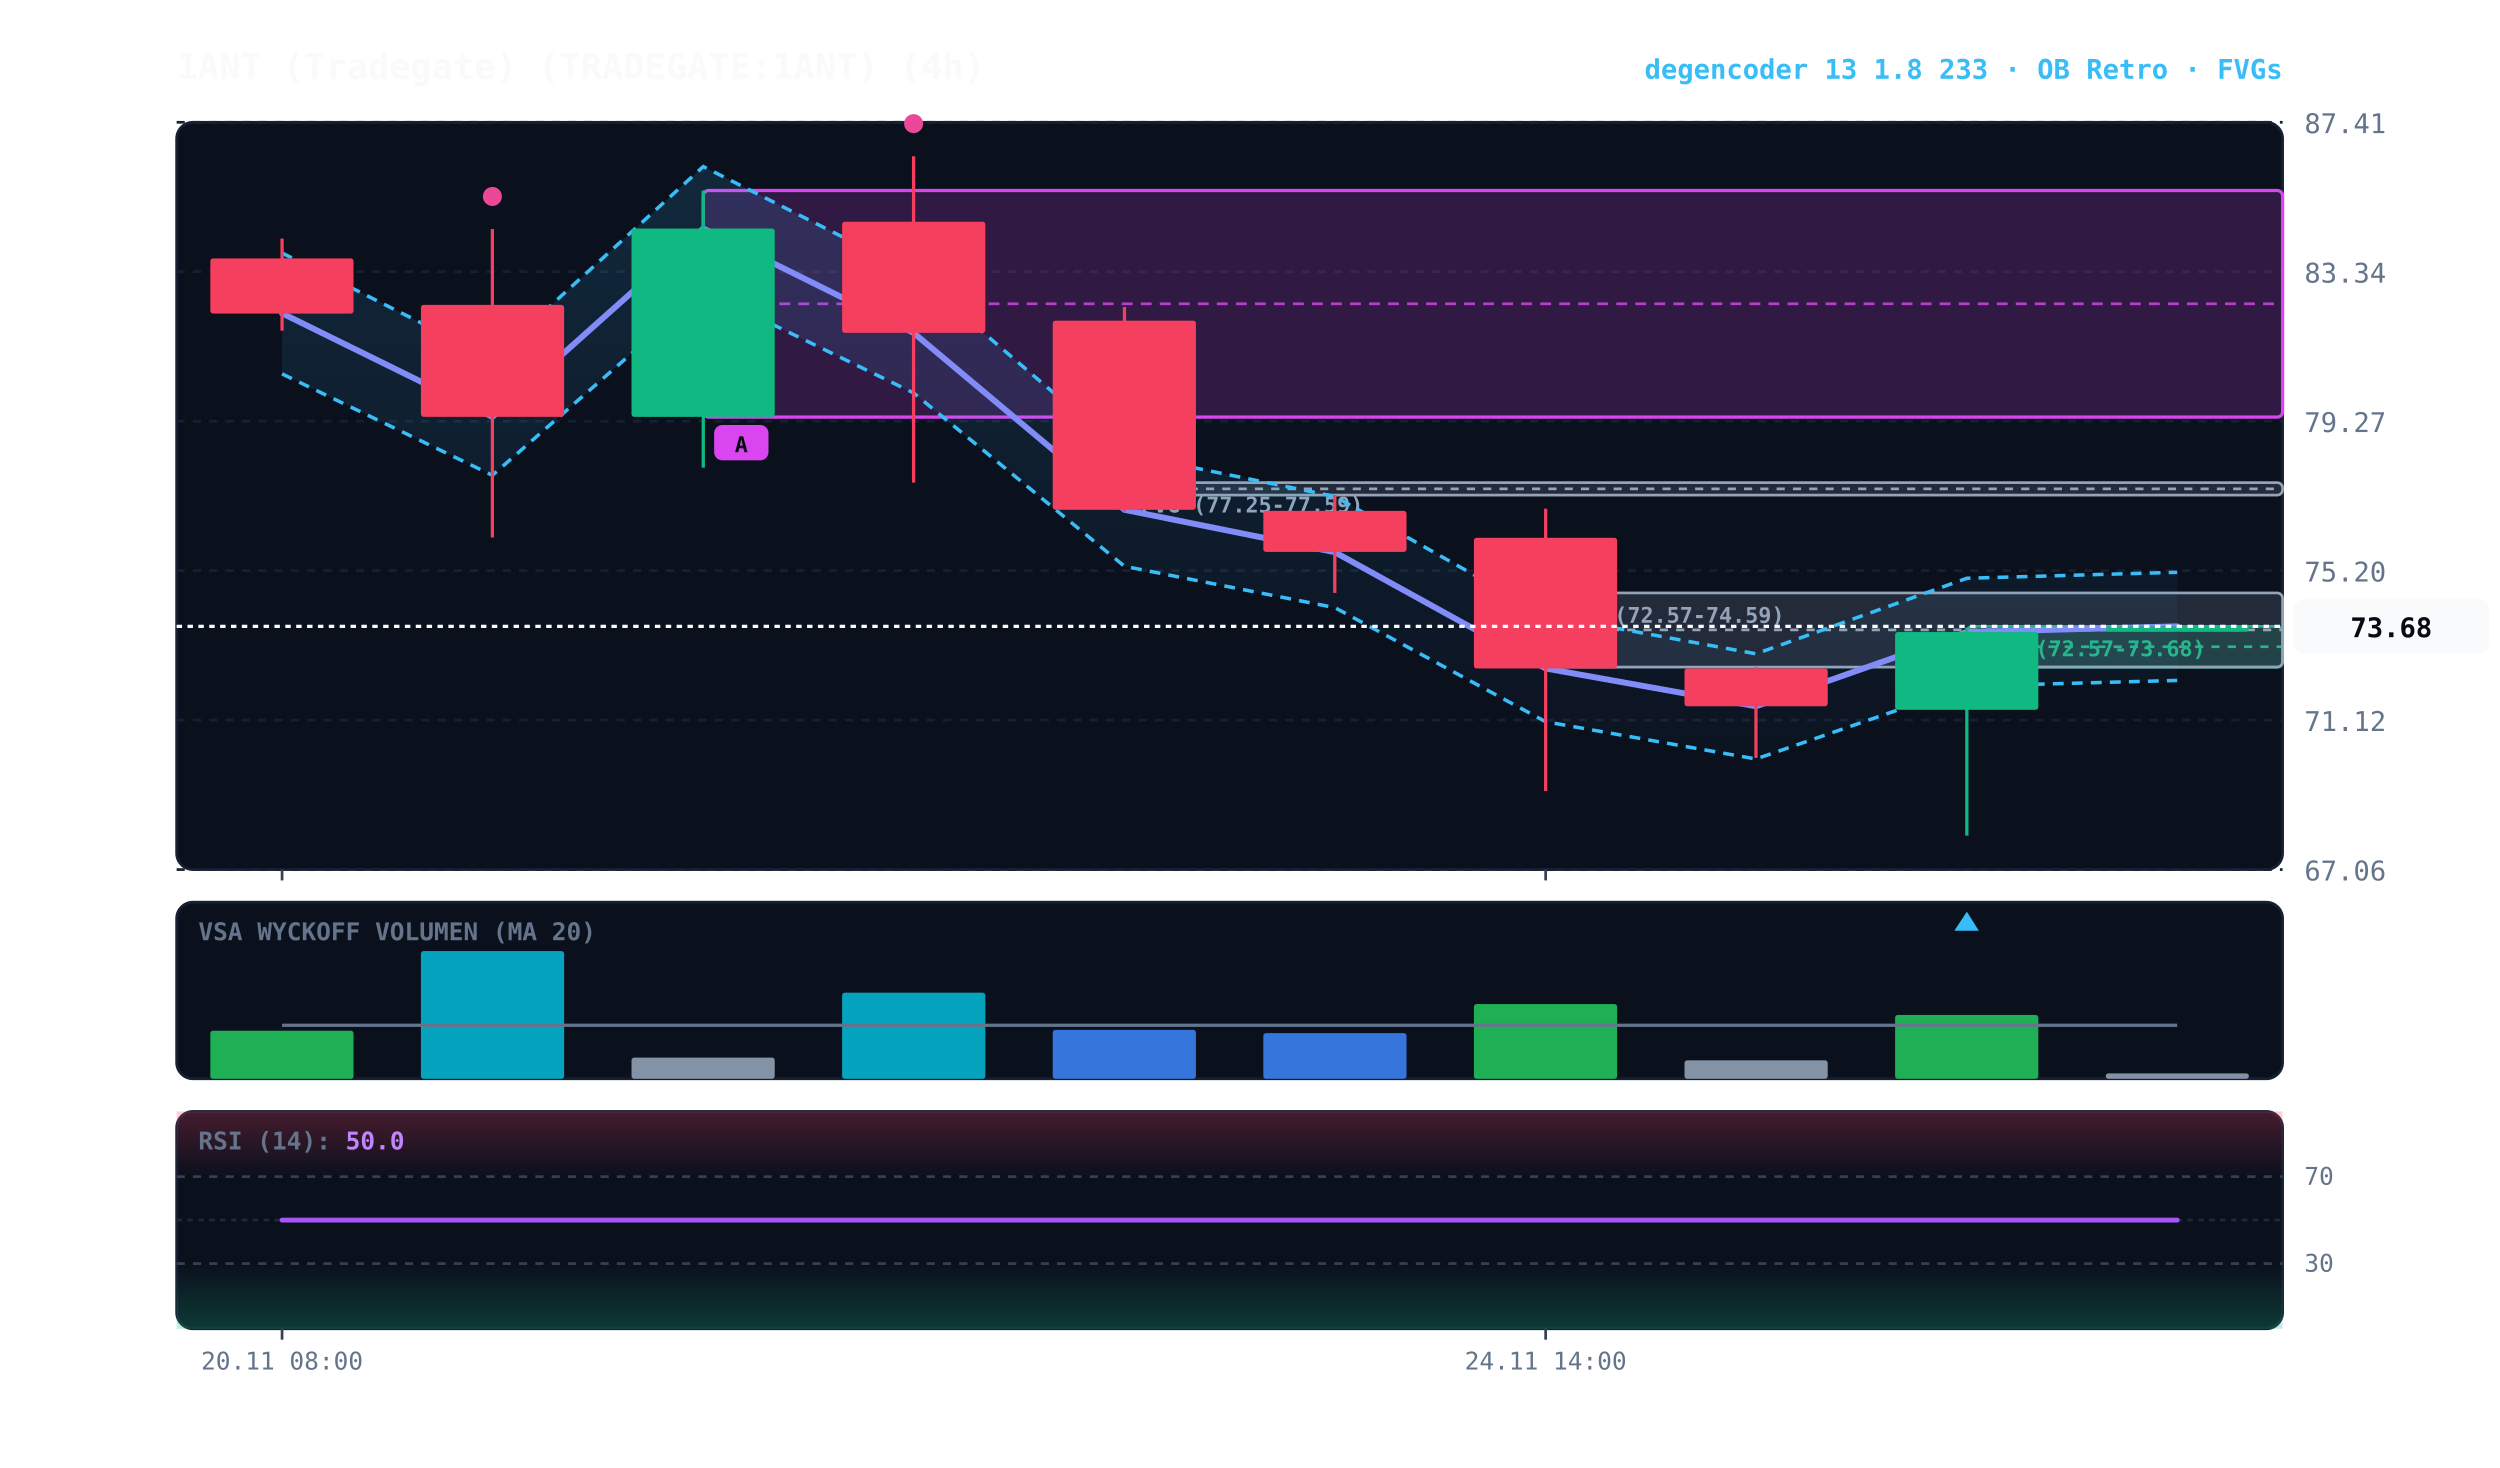
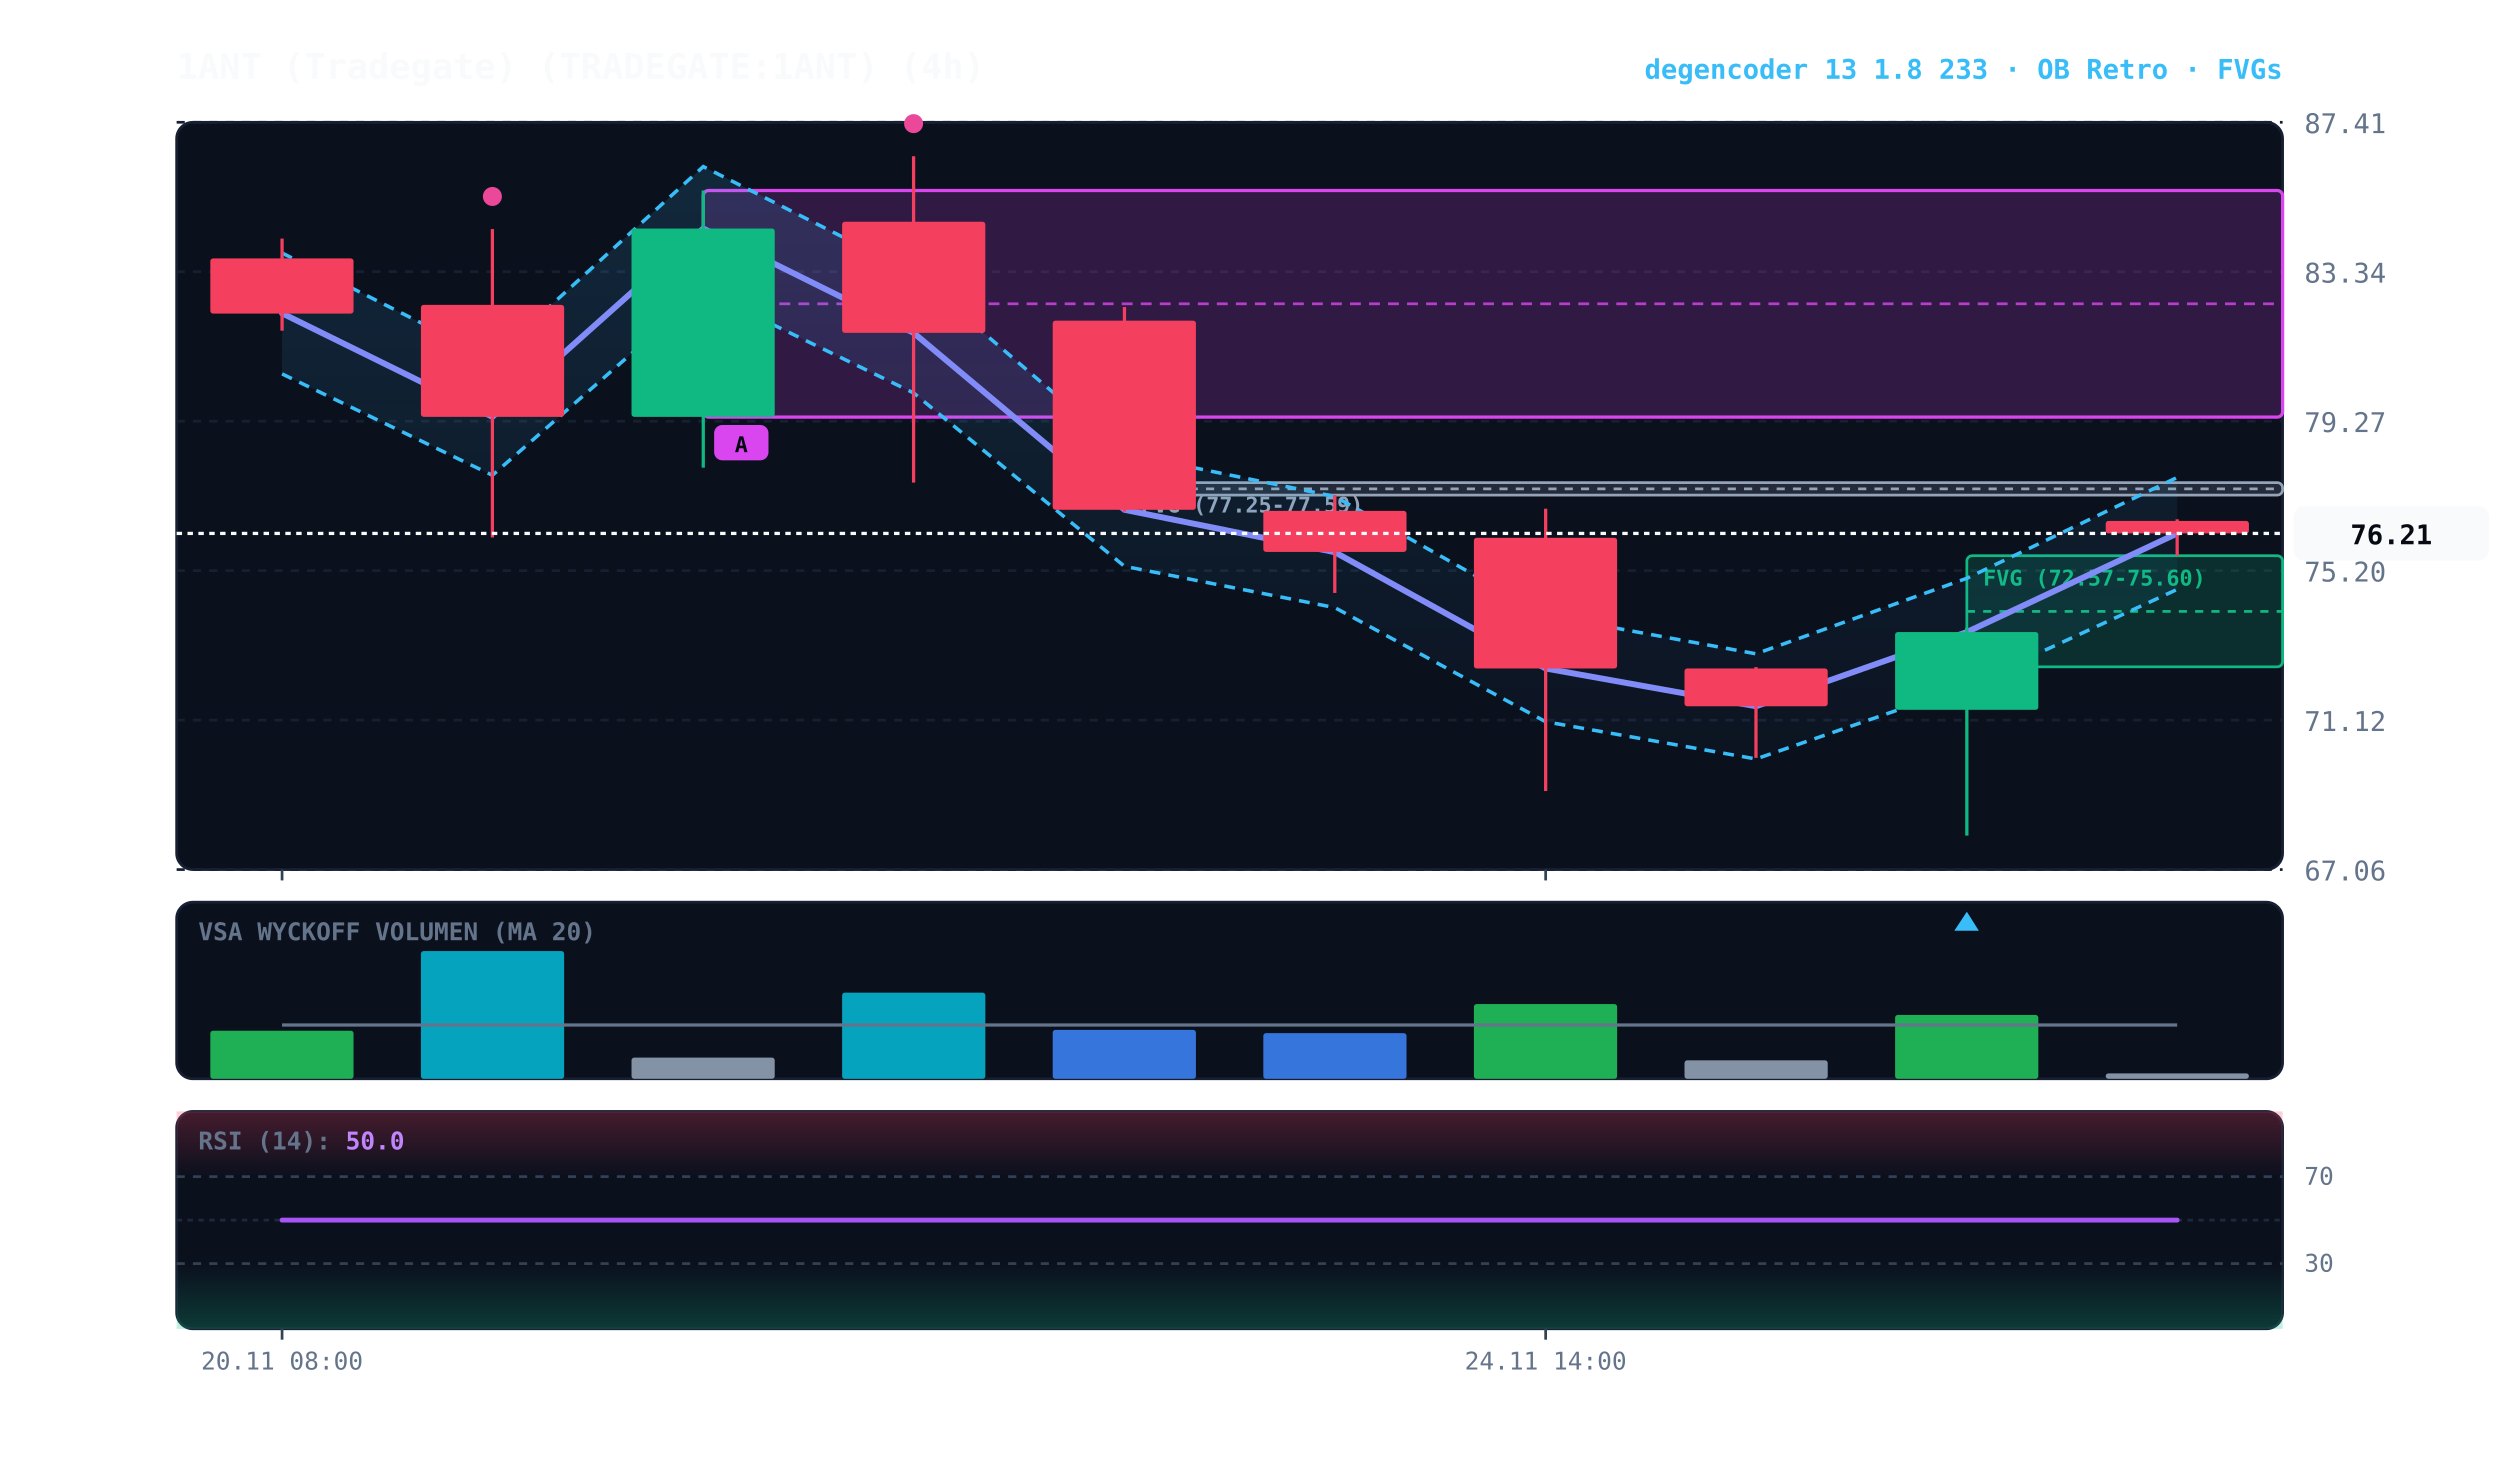
<svg xmlns="http://www.w3.org/2000/svg" viewBox="0 0 920 540" width="100%" height="100%" style="background:#070a13; font-family:'JetBrains Mono', monospace;">
  <defs>
    <linearGradient id="cloud-grad" x1="0%" y1="0%" x2="0%" y2="100%">
      <stop offset="0%" stop-color="#38bdf8" stop-opacity="0.14" />
      <stop offset="100%" stop-color="#38bdf8" stop-opacity="0.02" />
    </linearGradient>
    <linearGradient id="rfe-cloud" x1="0%" y1="0%" x2="0%" y2="100%">
      <stop offset="0%" stop-color="#818cf8" stop-opacity="0.09" />
      <stop offset="100%" stop-color="#818cf8" stop-opacity="0.02" />
    </linearGradient>
    <linearGradient id="rsi-overbought" x1="0%" y1="0%" x2="0%" y2="100%">
      <stop offset="0%" stop-color="#f43f5e" stop-opacity="0.25" />
      <stop offset="100%" stop-color="#f43f5e" stop-opacity="0.0" />
    </linearGradient>
    <linearGradient id="rsi-oversold" x1="0%" y1="0%" x2="0%" y2="100%">
      <stop offset="0%" stop-color="#10b981" stop-opacity="0.0" />
      <stop offset="100%" stop-color="#10b981" stop-opacity="0.25" />
    </linearGradient>
  </defs>
  <rect x="65" y="45" width="775" height="275" fill="#0b101d" rx="6" stroke="#172033" stroke-width="1" />
  <rect x="65" y="332" width="775" height="65" fill="#0b101d" rx="6" stroke="#172033" stroke-width="1" />
  <rect x="65" y="409" width="775" height="80" fill="#0b101d" rx="6" stroke="#172033" stroke-width="1" />
  <line x1="65" y1="320.0" x2="840" y2="320.0" stroke="#172033" stroke-dasharray="3,3" stroke-width="1" />
  <text x="848" y="324.0" fill="#64748b" font-size="10" text-anchor="start">67.06</text>
  <line x1="65" y1="265.0" x2="840" y2="265.0" stroke="#172033" stroke-dasharray="3,3" stroke-width="1" />
  <text x="848" y="269.0" fill="#64748b" font-size="10" text-anchor="start">71.12</text>
  <line x1="65" y1="210.0" x2="840" y2="210.0" stroke="#172033" stroke-dasharray="3,3" stroke-width="1" />
  <text x="848" y="214.0" fill="#64748b" font-size="10" text-anchor="start">75.20</text>
  <line x1="65" y1="155.0" x2="840" y2="155.0" stroke="#172033" stroke-dasharray="3,3" stroke-width="1" />
  <text x="848" y="159.0" fill="#64748b" font-size="10" text-anchor="start">79.27</text>
  <line x1="65" y1="100.0" x2="840" y2="100.0" stroke="#172033" stroke-dasharray="3,3" stroke-width="1" />
  <text x="848" y="104.0" fill="#64748b" font-size="10" text-anchor="start">83.34</text>
  <line x1="65" y1="45.0" x2="840" y2="45.0" stroke="#172033" stroke-dasharray="3,3" stroke-width="1" />
  <text x="848" y="49.0" fill="#64748b" font-size="10" text-anchor="start">87.41</text>
-   <rect x="723.8" y="230.5" width="116.2" height="15.0" fill="rgba(16, 185, 129, 0.18)" stroke="#10b981" stroke-width="1" rx="2" />
-   <line x1="723.8" y1="238.0" x2="840" y2="238.0" stroke="#10b981" stroke-dasharray="3,3" stroke-width="1" />
-   <text x="729.8" y="241.5" fill="#10b981" font-size="8" font-weight="bold">FVG (72.57-73.68)</text>
-   <rect x="568.8" y="218.2" width="271.2" height="27.3" fill="rgba(148, 163, 184, 0.18)" stroke="#94a3b8" stroke-width="1" rx="2" />
-   <line x1="568.8" y1="231.8" x2="840" y2="231.8" stroke="#94a3b8" stroke-dasharray="3,3" stroke-width="1" />
-   <text x="574.8" y="229.2" fill="#94a3b8" font-size="8" font-weight="bold">FVG (72.57-74.59)</text>
+   <rect x="723.8" y="204.5" width="116.2" height="40.9" fill="rgba(16, 185, 129, 0.18)" stroke="#10b981" stroke-width="1" rx="2" />
+   <line x1="723.8" y1="225.0" x2="840" y2="225.0" stroke="#10b981" stroke-dasharray="3,3" stroke-width="1" />
+   <text x="729.8" y="215.5" fill="#10b981" font-size="8" font-weight="bold">FVG (72.57-75.60)</text>
  <rect x="413.8" y="177.6" width="426.2" height="4.6" fill="rgba(148, 163, 184, 0.18)" stroke="#94a3b8" stroke-width="1" rx="2" />
  <line x1="413.8" y1="179.9" x2="840" y2="179.9" stroke="#94a3b8" stroke-dasharray="3,3" stroke-width="1" />
  <text x="419.8" y="188.6" fill="#94a3b8" font-size="8" font-weight="bold">FVG (77.25-77.59)</text>
  <rect x="258.8" y="70.1" width="581.2" height="83.4" fill="rgba(217, 70, 239, 0.18)" stroke="#d946ef" stroke-width="1.2" rx="2" />
  <line x1="258.8" y1="111.8" x2="840" y2="111.8" stroke="#d946ef" stroke-dasharray="4,3" stroke-width="1.0" opacity="0.8" />
  <rect x="262.8" y="156.4" width="20" height="13" fill="#d946ef" rx="3" />
  <text x="272.8" y="166.4" fill="#070a13" font-size="8" font-weight="bold" text-anchor="middle">A</text>
-   <polygon points="103.8,93.1 181.2,132.0 258.8,61.3 336.2,100.4 413.8,166.9 491.2,182.7 568.8,226.4 646.2,240.6 723.8,212.8 801.2,210.6 801.2,250.4 723.8,252.5 646.2,279.3 568.8,265.6 491.2,223.6 413.8,208.4 336.2,144.6 258.8,107.0 181.2,174.9 103.8,137.6" fill="url(#cloud-grad)" />
-   <polyline points="103.8,93.1 181.2,132.0 258.8,61.3 336.2,100.4 413.8,166.9 491.2,182.7 568.8,226.4 646.2,240.6 723.8,212.8 801.2,210.6" fill="none" stroke="#38bdf8" stroke-width="1.3" stroke-dasharray="4,3" />
-   <polyline points="103.8,137.6 181.2,174.9 258.8,107.0 336.2,144.6 413.8,208.4 491.2,223.6 568.8,265.6 646.2,279.3 723.8,252.5 801.2,250.4" fill="none" stroke="#38bdf8" stroke-width="1.3" stroke-dasharray="4,3" />
-   <polyline points="103.8,115.3 181.2,153.4 258.8,84.1 336.2,122.5 413.8,187.6 491.2,203.2 568.8,246.0 646.2,259.9 723.8,232.6 801.2,230.5" fill="none" stroke="#0284c7" stroke-width="1.0" stroke-opacity="0.6" />
-   <polyline points="103.8,115.3 181.2,153.4 258.8,84.1 336.2,122.5 413.8,187.6 491.2,203.2 568.8,246.0 646.2,259.9 723.8,232.6 801.2,230.5" fill="none" stroke="#818cf8" stroke-width="2.2" stroke-linecap="round" />
+   <polygon points="103.8,93.1 181.2,132.0 258.8,61.3 336.2,100.4 413.8,166.9 491.2,182.7 568.8,226.4 646.2,240.6 723.8,212.8 801.2,175.7 801.2,216.9 723.8,252.5 646.2,279.3 568.8,265.6 491.2,223.6 413.8,208.4 336.2,144.6 258.8,107.0 181.2,174.9 103.8,137.6" fill="url(#cloud-grad)" />
+   <polyline points="103.8,93.1 181.2,132.0 258.8,61.3 336.2,100.4 413.8,166.9 491.2,182.7 568.8,226.4 646.2,240.6 723.8,212.8 801.2,175.7" fill="none" stroke="#38bdf8" stroke-width="1.3" stroke-dasharray="4,3" />
+   <polyline points="103.8,137.6 181.2,174.9 258.8,107.0 336.2,144.6 413.8,208.4 491.2,223.6 568.8,265.6 646.2,279.3 723.8,252.5 801.2,216.9" fill="none" stroke="#38bdf8" stroke-width="1.3" stroke-dasharray="4,3" />
+   <polyline points="103.8,115.3 181.2,153.4 258.8,84.1 336.2,122.5 413.8,187.6 491.2,203.2 568.8,246.0 646.2,259.9 723.8,232.6 801.2,196.3" fill="none" stroke="#0284c7" stroke-width="1.0" stroke-opacity="0.6" />
+   <polyline points="103.8,115.3 181.2,153.4 258.8,84.1 336.2,122.5 413.8,187.6 491.2,203.2 568.8,246.0 646.2,259.9 723.8,232.6 801.2,196.3" fill="none" stroke="#818cf8" stroke-width="2.2" stroke-linecap="round" />
  <line x1="103.8" y1="87.8" x2="103.8" y2="121.7" stroke="#f43f5e" stroke-width="1.2" />
  <rect x="77.4" y="95.1" width="52.7" height="20.3" fill="#f43f5e" rx="1" />
  <line x1="181.2" y1="84.3" x2="181.2" y2="197.8" stroke="#f43f5e" stroke-width="1.2" />
  <rect x="154.9" y="112.2" width="52.7" height="41.2" fill="#f43f5e" rx="1" />
  <circle cx="181.2" cy="72.3" r="3.5" fill="#ec4899" />
  <line x1="258.8" y1="70.1" x2="258.8" y2="172.1" stroke="#10b981" stroke-width="1.2" />
  <rect x="232.4" y="84.1" width="52.7" height="69.3" fill="#10b981" rx="1" />
  <line x1="336.2" y1="57.5" x2="336.2" y2="177.6" stroke="#f43f5e" stroke-width="1.2" />
  <rect x="309.9" y="81.6" width="52.7" height="40.9" fill="#f43f5e" rx="1" />
  <circle cx="336.2" cy="45.5" r="3.5" fill="#ec4899" />
  <line x1="413.8" y1="113.0" x2="413.8" y2="188.3" stroke="#f43f5e" stroke-width="1.2" />
  <rect x="387.4" y="118.0" width="52.7" height="69.6" fill="#f43f5e" rx="1" />
  <line x1="491.2" y1="182.2" x2="491.2" y2="218.2" stroke="#f43f5e" stroke-width="1.2" />
  <rect x="464.9" y="188.0" width="52.7" height="15.1" fill="#f43f5e" rx="1" />
  <line x1="568.8" y1="187.2" x2="568.8" y2="291.1" stroke="#f43f5e" stroke-width="1.2" />
  <rect x="542.4" y="197.9" width="52.7" height="48.1" fill="#f43f5e" rx="1" />
  <line x1="646.2" y1="245.5" x2="646.2" y2="278.9" stroke="#f43f5e" stroke-width="1.2" />
  <rect x="619.9" y="246.0" width="52.7" height="13.9" fill="#f43f5e" rx="1" />
  <line x1="723.8" y1="231.0" x2="723.8" y2="307.5" stroke="#10b981" stroke-width="1.2" />
  <rect x="697.4" y="232.6" width="52.7" height="28.6" fill="#10b981" rx="1" />
  <polygon points="723.8,335.5 719.2,342.5 728.2,342.5" fill="#38bdf8" />
-   <line x1="801.2" y1="230.5" x2="801.2" y2="230.5" stroke="#10b981" stroke-width="1.2" />
-   <rect x="774.9" y="230.5" width="52.7" height="2.0" fill="#10b981" rx="1" />
-   <line x1="65" y1="230.5" x2="840" y2="230.5" stroke="#f8fafc" stroke-width="1.2" stroke-dasharray="2,2" />
-   <rect x="844" y="220.5" width="72" height="20" fill="#f8fafc" rx="4" />
-   <text x="880" y="234.5" fill="#070a13" font-size="10" font-weight="bold" text-anchor="middle">73.68</text>
+   <line x1="801.2" y1="191.1" x2="801.2" y2="204.5" stroke="#f43f5e" stroke-width="1.2" />
+   <rect x="774.9" y="191.7" width="52.7" height="4.6" fill="#f43f5e" rx="1" />
+   <line x1="65" y1="196.3" x2="840" y2="196.3" stroke="#f8fafc" stroke-width="1.2" stroke-dasharray="2,2" />
+   <rect x="844" y="186.3" width="72" height="20" fill="#f8fafc" rx="4" />
+   <text x="880" y="200.3" fill="#070a13" font-size="10" font-weight="bold" text-anchor="middle">76.21</text>
  <text x="73" y="346" fill="#64748b" font-size="9" font-weight="bold">VSA WYCKOFF VOLUMEN (MA 20)</text>
  <rect x="77.4" y="379.3" width="52.7" height="17.7" fill="#22c55e" opacity="0.88" rx="1" />
  <rect x="154.9" y="350.0" width="52.7" height="47.0" fill="#06b6d4" opacity="0.88" rx="1" />
  <rect x="232.4" y="389.2" width="52.7" height="7.8" fill="#94a3b8" opacity="0.88" rx="1" />
  <rect x="309.9" y="365.3" width="52.7" height="31.7" fill="#06b6d4" opacity="0.88" rx="1" />
  <rect x="387.4" y="379.0" width="52.7" height="18.0" fill="#3b82f6" opacity="0.88" rx="1" />
  <rect x="464.9" y="380.2" width="52.7" height="16.8" fill="#3b82f6" opacity="0.88" rx="1" />
  <rect x="542.4" y="369.5" width="52.7" height="27.5" fill="#22c55e" opacity="0.88" rx="1" />
  <rect x="619.9" y="390.2" width="52.7" height="6.8" fill="#94a3b8" opacity="0.88" rx="1" />
  <rect x="697.4" y="373.5" width="52.7" height="23.5" fill="#22c55e" opacity="0.88" rx="1" />
  <rect x="774.9" y="395.0" width="52.7" height="2.0" fill="#94a3b8" opacity="0.88" rx="1" />
-   <polyline points="103.8,377.3 181.2,377.3 258.8,377.3 336.2,377.3 413.8,377.3 491.2,377.3 568.8,377.3 646.2,377.3 723.8,377.3 801.2,377.3" fill="none" stroke="#64748b" stroke-width="1.2" />
+   <polyline points="103.8,377.2 181.2,377.2 258.8,377.2 336.2,377.2 413.8,377.2 491.2,377.2 568.8,377.2 646.2,377.2 723.8,377.2 801.2,377.2" fill="none" stroke="#64748b" stroke-width="1.2" />
  <rect x="65" y="409" width="775" height="24.0" fill="url(#rsi-overbought)" />
  <rect x="65" y="465.0" width="775" height="24.0" fill="url(#rsi-oversold)" />
  <line x1="65" y1="433.0" x2="840" y2="433.0" stroke="#334155" stroke-dasharray="3,3" stroke-width="1" />
  <text x="848" y="436.0" fill="#64748b" font-size="9">70</text>
  <line x1="65" y1="449.0" x2="840" y2="449.0" stroke="#1e293b" stroke-dasharray="2,2" stroke-width="1" />
  <line x1="65" y1="465.0" x2="840" y2="465.0" stroke="#334155" stroke-dasharray="3,3" stroke-width="1" />
  <text x="848" y="468.0" fill="#64748b" font-size="9">30</text>
  <polyline points="103.8,449.0 181.2,449.0 258.8,449.0 336.2,449.0 413.8,449.0 491.2,449.0 568.8,449.0 646.2,449.0 723.8,449.0 801.2,449.0" fill="none" stroke="#a855f7" stroke-width="1.8" stroke-linecap="round" />
  <text x="73" y="423" fill="#64748b" font-size="9" font-weight="bold">RSI (14): <tspan fill="#c084fc">50.0</tspan>
  </text>
  <line x1="103.8" y1="320" x2="103.8" y2="324" stroke="#334155" stroke-width="1" />
  <line x1="103.8" y1="489" x2="103.8" y2="493" stroke="#334155" stroke-width="1" />
  <text x="103.8" y="504" fill="#64748b" font-size="9" text-anchor="middle">20.11 08:00</text>
  <line x1="568.8" y1="320" x2="568.8" y2="324" stroke="#334155" stroke-width="1" />
  <line x1="568.8" y1="489" x2="568.8" y2="493" stroke="#334155" stroke-width="1" />
  <text x="568.8" y="504" fill="#64748b" font-size="9" text-anchor="middle">24.11 14:00</text>
  <text x="65" y="29" fill="#f8fafc" font-size="13" font-weight="bold">1ANT (Tradegate) (TRADEGATE:1ANT) (4h)</text>
  <text x="840" y="29" fill="#38bdf8" font-size="10" font-weight="bold" text-anchor="end">degencoder 13 1.8 233 · OB Retro · FVGs</text>
</svg>
